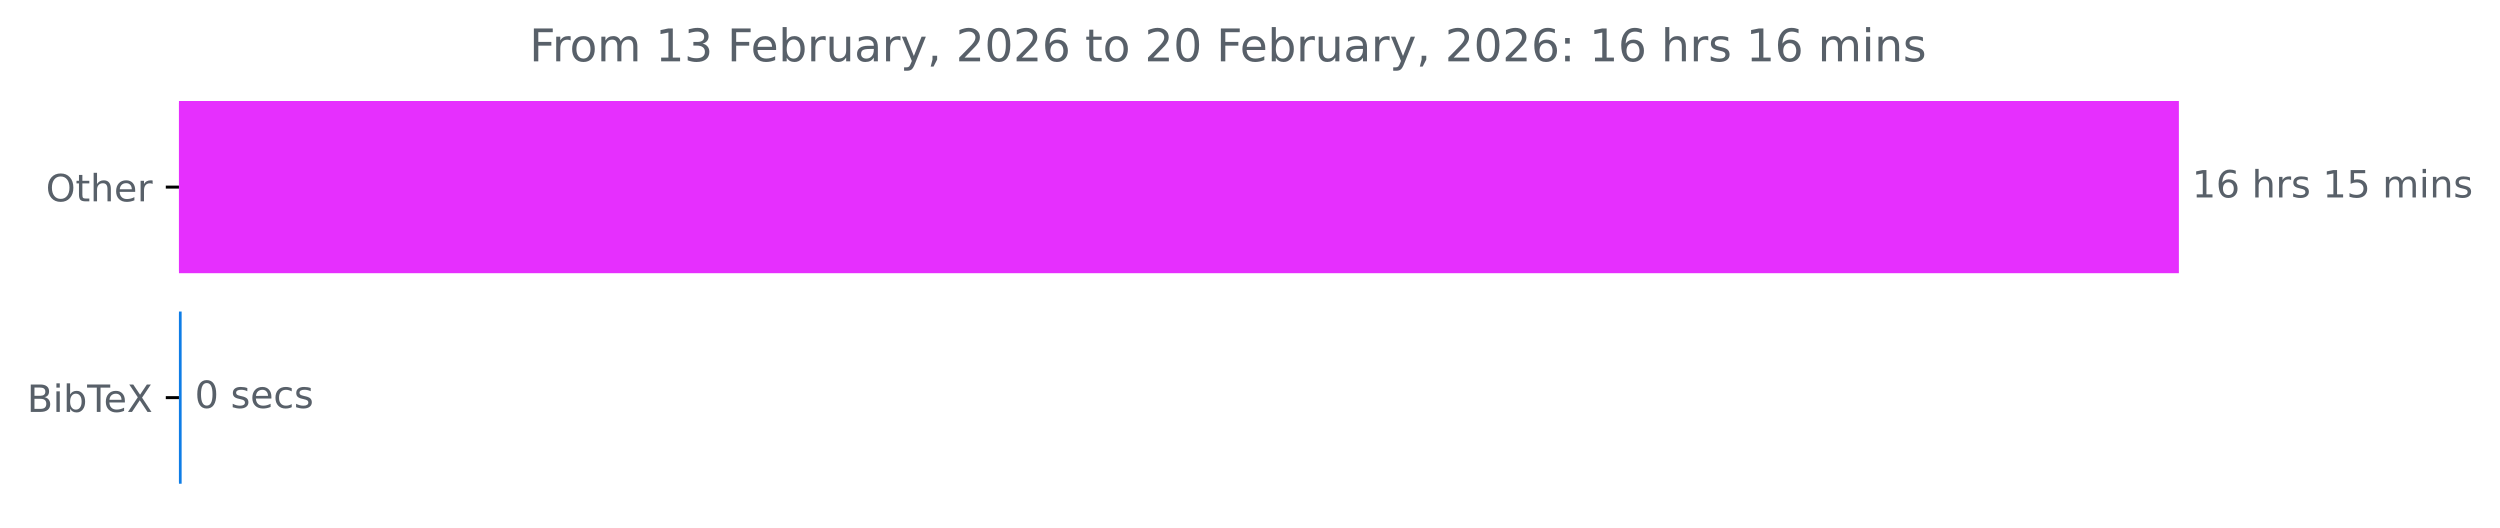
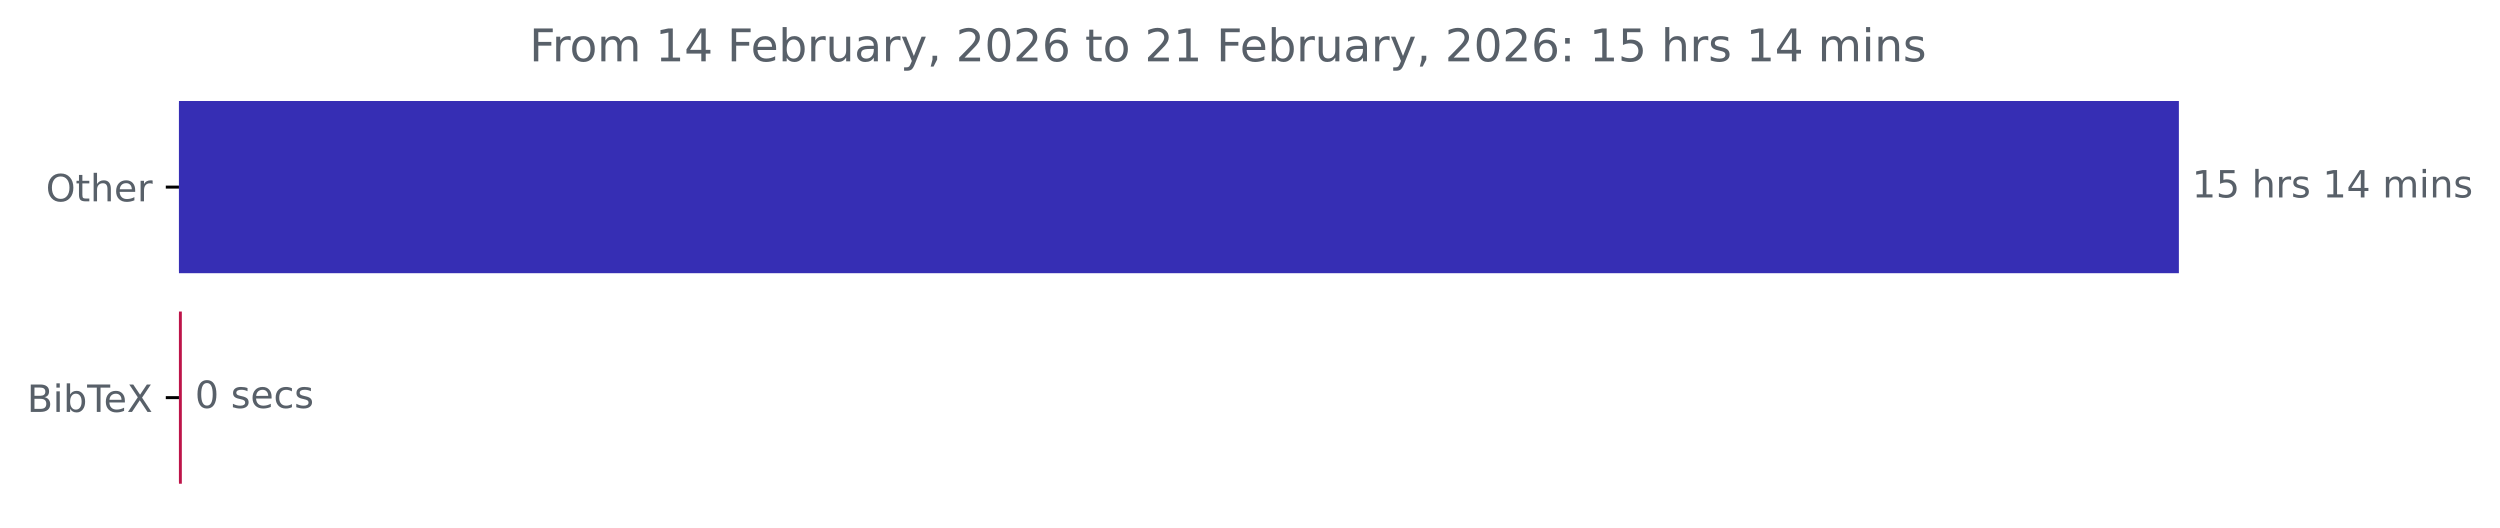
<svg xmlns="http://www.w3.org/2000/svg" xmlns:xlink="http://www.w3.org/1999/xlink" width="664.935pt" height="140.398pt" viewBox="0 0 664.935 140.398" version="1.1">
  <defs>
    <style type="text/css">*{stroke-linejoin: round; stroke-linecap: butt}</style>
  </defs>
  <g id="figure_1">
    <g id="patch_1">
      <path d="M 0 140.398  L 664.935 140.398  L 664.935 0  L 0 0  L 0 140.398  z " style="fill: none" />
    </g>
    <g id="axes_1">
      <g id="patch_2">
-         <path d="M 47.598 27.358  L 579.027 27.358  L 579.027 72.158  L 47.598 72.158  z " clip-path="url(#p90dea6c3df)" style="fill: #e62ffe; stroke: #e62ffe; stroke-linejoin: miter" />
+         <path d="M 47.598 27.358  L 579.027 27.358  L 579.027 72.158  L 47.598 72.158  z " clip-path="url(#p98b02a9bd9)" style="fill: #362eb4; stroke: #362eb4; stroke-linejoin: miter" />
      </g>
      <g id="patch_3">
-         <path d="M 47.598 83.358  L 47.811 83.358  L 47.811 128.158  L 47.598 128.158  z " clip-path="url(#p90dea6c3df)" style="fill: #0e7de6; stroke: #0e7de6; stroke-linejoin: miter" />
+         <path d="M 47.598 83.358  L 47.864 83.358  L 47.864 128.158  L 47.598 128.158  z " clip-path="url(#p98b02a9bd9)" style="fill: #bd1449; stroke: #bd1449; stroke-linejoin: miter" />
      </g>
      <g id="matplotlib.axis_1" />
      <g id="matplotlib.axis_2">
        <g id="ytick_1">
          <g id="line2d_1">
            <defs>
-               <path id="m9c066883d7" d="M 0 0  L -3.5 0  " style="stroke: #000000; stroke-width: 0.8" />
+               <path id="m903300bfb0" d="M 0 0  L -3.5 0  " style="stroke: #000000; stroke-width: 0.8" />
            </defs>
            <g>
-               <use xlink:href="#m9c066883d7" x="47.598" y="49.758" style="stroke: #000000; stroke-width: 0.8" />
+               <use xlink:href="#m903300bfb0" x="47.598" y="49.758" style="stroke: #000000; stroke-width: 0.8" />
            </g>
          </g>
          <g id="text_1">
            <g style="fill: #586069" transform="translate(12.20469 53.55734) scale(0.1 -0.1)">
              <defs>
                <path id="DejaVuSans-4f" d="M 2522 4238  Q 1834 4238 1429 3725  Q 1025 3213 1025 2328  Q 1025 1447 1429 934  Q 1834 422 2522 422  Q 3209 422 3611 934  Q 4013 1447 4013 2328  Q 4013 3213 3611 3725  Q 3209 4238 2522 4238  z M 2522 4750  Q 3503 4750 4090 4092  Q 4678 3434 4678 2328  Q 4678 1225 4090 567  Q 3503 -91 2522 -91  Q 1538 -91 948 565  Q 359 1222 359 2328  Q 359 3434 948 4092  Q 1538 4750 2522 4750  z " transform="scale(0.015625)" />
                <path id="DejaVuSans-74" d="M 1172 4494  L 1172 3500  L 2356 3500  L 2356 3053  L 1172 3053  L 1172 1153  Q 1172 725 1289 603  Q 1406 481 1766 481  L 2356 481  L 2356 0  L 1766 0  Q 1100 0 847 248  Q 594 497 594 1153  L 594 3053  L 172 3053  L 172 3500  L 594 3500  L 594 4494  L 1172 4494  z " transform="scale(0.015625)" />
                <path id="DejaVuSans-68" d="M 3513 2113  L 3513 0  L 2938 0  L 2938 2094  Q 2938 2591 2744 2837  Q 2550 3084 2163 3084  Q 1697 3084 1428 2787  Q 1159 2491 1159 1978  L 1159 0  L 581 0  L 581 4863  L 1159 4863  L 1159 2956  Q 1366 3272 1645 3428  Q 1925 3584 2291 3584  Q 2894 3584 3203 3211  Q 3513 2838 3513 2113  z " transform="scale(0.015625)" />
                <path id="DejaVuSans-65" d="M 3597 1894  L 3597 1613  L 953 1613  Q 991 1019 1311 708  Q 1631 397 2203 397  Q 2534 397 2845 478  Q 3156 559 3463 722  L 3463 178  Q 3153 47 2828 -22  Q 2503 -91 2169 -91  Q 1331 -91 842 396  Q 353 884 353 1716  Q 353 2575 817 3079  Q 1281 3584 2069 3584  Q 2775 3584 3186 3129  Q 3597 2675 3597 1894  z M 3022 2063  Q 3016 2534 2758 2815  Q 2500 3097 2075 3097  Q 1594 3097 1305 2825  Q 1016 2553 972 2059  L 3022 2063  z " transform="scale(0.015625)" />
                <path id="DejaVuSans-72" d="M 2631 2963  Q 2534 3019 2420 3045  Q 2306 3072 2169 3072  Q 1681 3072 1420 2755  Q 1159 2438 1159 1844  L 1159 0  L 581 0  L 581 3500  L 1159 3500  L 1159 2956  Q 1341 3275 1631 3429  Q 1922 3584 2338 3584  Q 2397 3584 2469 3576  Q 2541 3569 2628 3553  L 2631 2963  z " transform="scale(0.015625)" />
              </defs>
              <use xlink:href="#DejaVuSans-4f" />
              <use xlink:href="#DejaVuSans-74" x="78.711" />
              <use xlink:href="#DejaVuSans-68" x="117.92" />
              <use xlink:href="#DejaVuSans-65" x="181.299" />
              <use xlink:href="#DejaVuSans-72" x="242.822" />
            </g>
          </g>
        </g>
        <g id="ytick_2">
          <g id="line2d_2">
            <g>
-               <use xlink:href="#m9c066883d7" x="47.598" y="105.758" style="stroke: #000000; stroke-width: 0.8" />
+               <use xlink:href="#m903300bfb0" x="47.598" y="105.758" style="stroke: #000000; stroke-width: 0.8" />
            </g>
          </g>
          <g id="text_2">
            <g style="fill: #586069" transform="translate(7.2 109.5573) scale(0.1 -0.1)">
              <defs>
                <path id="DejaVuSans-42" d="M 1259 2228  L 1259 519  L 2272 519  Q 2781 519 3026 730  Q 3272 941 3272 1375  Q 3272 1813 3026 2020  Q 2781 2228 2272 2228  L 1259 2228  z M 1259 4147  L 1259 2741  L 2194 2741  Q 2656 2741 2882 2914  Q 3109 3088 3109 3444  Q 3109 3797 2882 3972  Q 2656 4147 2194 4147  L 1259 4147  z M 628 4666  L 2241 4666  Q 2963 4666 3353 4366  Q 3744 4066 3744 3513  Q 3744 3084 3544 2831  Q 3344 2578 2956 2516  Q 3422 2416 3680 2098  Q 3938 1781 3938 1306  Q 3938 681 3513 340  Q 3088 0 2303 0  L 628 0  L 628 4666  z " transform="scale(0.015625)" />
                <path id="DejaVuSans-69" d="M 603 3500  L 1178 3500  L 1178 0  L 603 0  L 603 3500  z M 603 4863  L 1178 4863  L 1178 4134  L 603 4134  L 603 4863  z " transform="scale(0.015625)" />
                <path id="DejaVuSans-62" d="M 3116 1747  Q 3116 2381 2855 2742  Q 2594 3103 2138 3103  Q 1681 3103 1420 2742  Q 1159 2381 1159 1747  Q 1159 1113 1420 752  Q 1681 391 2138 391  Q 2594 391 2855 752  Q 3116 1113 3116 1747  z M 1159 2969  Q 1341 3281 1617 3432  Q 1894 3584 2278 3584  Q 2916 3584 3314 3078  Q 3713 2572 3713 1747  Q 3713 922 3314 415  Q 2916 -91 2278 -91  Q 1894 -91 1617 61  Q 1341 213 1159 525  L 1159 0  L 581 0  L 581 4863  L 1159 4863  L 1159 2969  z " transform="scale(0.015625)" />
                <path id="DejaVuSans-54" d="M -19 4666  L 3928 4666  L 3928 4134  L 2272 4134  L 2272 0  L 1638 0  L 1638 4134  L -19 4134  L -19 4666  z " transform="scale(0.015625)" />
                <path id="DejaVuSans-58" d="M 403 4666  L 1081 4666  L 2241 2931  L 3406 4666  L 4084 4666  L 2584 2425  L 4184 0  L 3506 0  L 2194 1984  L 872 0  L 191 0  L 1856 2491  L 403 4666  z " transform="scale(0.015625)" />
              </defs>
              <use xlink:href="#DejaVuSans-42" />
              <use xlink:href="#DejaVuSans-69" x="68.604" />
              <use xlink:href="#DejaVuSans-62" x="96.387" />
              <use xlink:href="#DejaVuSans-54" x="159.863" />
              <use xlink:href="#DejaVuSans-65" x="203.947" />
              <use xlink:href="#DejaVuSans-58" x="265.471" />
            </g>
          </g>
        </g>
      </g>
      <g id="text_3">
        <g style="fill: #586069" transform="translate(583.027 52.5175) scale(0.1 -0.1)">
          <defs>
            <path id="DejaVuSans-31" d="M 794 531  L 1825 531  L 1825 4091  L 703 3866  L 703 4441  L 1819 4666  L 2450 4666  L 2450 531  L 3481 531  L 3481 0  L 794 0  L 794 531  z " transform="scale(0.015625)" />
-             <path id="DejaVuSans-36" d="M 2113 2584  Q 1688 2584 1439 2293  Q 1191 2003 1191 1497  Q 1191 994 1439 701  Q 1688 409 2113 409  Q 2538 409 2786 701  Q 3034 994 3034 1497  Q 3034 2003 2786 2293  Q 2538 2584 2113 2584  z M 3366 4563  L 3366 3988  Q 3128 4100 2886 4159  Q 2644 4219 2406 4219  Q 1781 4219 1451 3797  Q 1122 3375 1075 2522  Q 1259 2794 1537 2939  Q 1816 3084 2150 3084  Q 2853 3084 3261 2657  Q 3669 2231 3669 1497  Q 3669 778 3244 343  Q 2819 -91 2113 -91  Q 1303 -91 875 529  Q 447 1150 447 2328  Q 447 3434 972 4092  Q 1497 4750 2381 4750  Q 2619 4750 2861 4703  Q 3103 4656 3366 4563  z " transform="scale(0.015625)" />
+             <path id="DejaVuSans-35" d="M 691 4666  L 3169 4666  L 3169 4134  L 1269 4134  L 1269 2991  Q 1406 3038 1543 3061  Q 1681 3084 1819 3084  Q 2600 3084 3056 2656  Q 3513 2228 3513 1497  Q 3513 744 3044 326  Q 2575 -91 1722 -91  Q 1428 -91 1123 -41  Q 819 9 494 109  L 494 744  Q 775 591 1075 516  Q 1375 441 1709 441  Q 2250 441 2565 725  Q 2881 1009 2881 1497  Q 2881 1984 2565 2268  Q 2250 2553 1709 2553  Q 1456 2553 1204 2497  Q 953 2441 691 2322  L 691 4666  z " transform="scale(0.015625)" />
            <path id="DejaVuSans-20" transform="scale(0.015625)" />
            <path id="DejaVuSans-73" d="M 2834 3397  L 2834 2853  Q 2591 2978 2328 3040  Q 2066 3103 1784 3103  Q 1356 3103 1142 2972  Q 928 2841 928 2578  Q 928 2378 1081 2264  Q 1234 2150 1697 2047  L 1894 2003  Q 2506 1872 2764 1633  Q 3022 1394 3022 966  Q 3022 478 2636 193  Q 2250 -91 1575 -91  Q 1294 -91 989 -36  Q 684 19 347 128  L 347 722  Q 666 556 975 473  Q 1284 391 1588 391  Q 1994 391 2212 530  Q 2431 669 2431 922  Q 2431 1156 2273 1281  Q 2116 1406 1581 1522  L 1381 1569  Q 847 1681 609 1914  Q 372 2147 372 2553  Q 372 3047 722 3315  Q 1072 3584 1716 3584  Q 2034 3584 2315 3537  Q 2597 3491 2834 3397  z " transform="scale(0.015625)" />
-             <path id="DejaVuSans-35" d="M 691 4666  L 3169 4666  L 3169 4134  L 1269 4134  L 1269 2991  Q 1406 3038 1543 3061  Q 1681 3084 1819 3084  Q 2600 3084 3056 2656  Q 3513 2228 3513 1497  Q 3513 744 3044 326  Q 2575 -91 1722 -91  Q 1428 -91 1123 -41  Q 819 9 494 109  L 494 744  Q 775 591 1075 516  Q 1375 441 1709 441  Q 2250 441 2565 725  Q 2881 1009 2881 1497  Q 2881 1984 2565 2268  Q 2250 2553 1709 2553  Q 1456 2553 1204 2497  Q 953 2441 691 2322  L 691 4666  z " transform="scale(0.015625)" />
+             <path id="DejaVuSans-34" d="M 2419 4116  L 825 1625  L 2419 1625  L 2419 4116  z M 2253 4666  L 3047 4666  L 3047 1625  L 3713 1625  L 3713 1100  L 3047 1100  L 3047 0  L 2419 0  L 2419 1100  L 313 1100  L 313 1709  L 2253 4666  z " transform="scale(0.015625)" />
            <path id="DejaVuSans-6d" d="M 3328 2828  Q 3544 3216 3844 3400  Q 4144 3584 4550 3584  Q 5097 3584 5394 3201  Q 5691 2819 5691 2113  L 5691 0  L 5113 0  L 5113 2094  Q 5113 2597 4934 2840  Q 4756 3084 4391 3084  Q 3944 3084 3684 2787  Q 3425 2491 3425 1978  L 3425 0  L 2847 0  L 2847 2094  Q 2847 2600 2669 2842  Q 2491 3084 2119 3084  Q 1678 3084 1418 2786  Q 1159 2488 1159 1978  L 1159 0  L 581 0  L 581 3500  L 1159 3500  L 1159 2956  Q 1356 3278 1631 3431  Q 1906 3584 2284 3584  Q 2666 3584 2933 3390  Q 3200 3197 3328 2828  z " transform="scale(0.015625)" />
            <path id="DejaVuSans-6e" d="M 3513 2113  L 3513 0  L 2938 0  L 2938 2094  Q 2938 2591 2744 2837  Q 2550 3084 2163 3084  Q 1697 3084 1428 2787  Q 1159 2491 1159 1978  L 1159 0  L 581 0  L 581 3500  L 1159 3500  L 1159 2956  Q 1366 3272 1645 3428  Q 1925 3584 2291 3584  Q 2894 3584 3203 3211  Q 3513 2838 3513 2113  z " transform="scale(0.015625)" />
          </defs>
          <use xlink:href="#DejaVuSans-31" />
-           <use xlink:href="#DejaVuSans-36" x="63.623" />
+           <use xlink:href="#DejaVuSans-35" x="63.623" />
          <use xlink:href="#DejaVuSans-20" x="127.246" />
          <use xlink:href="#DejaVuSans-68" x="159.033" />
          <use xlink:href="#DejaVuSans-72" x="222.412" />
          <use xlink:href="#DejaVuSans-73" x="263.525" />
          <use xlink:href="#DejaVuSans-20" x="315.625" />
          <use xlink:href="#DejaVuSans-31" x="347.412" />
-           <use xlink:href="#DejaVuSans-35" x="411.035" />
+           <use xlink:href="#DejaVuSans-34" x="411.035" />
          <use xlink:href="#DejaVuSans-20" x="474.658" />
          <use xlink:href="#DejaVuSans-6d" x="506.445" />
          <use xlink:href="#DejaVuSans-69" x="603.857" />
          <use xlink:href="#DejaVuSans-6e" x="631.641" />
          <use xlink:href="#DejaVuSans-73" x="695.02" />
        </g>
      </g>
      <g id="text_4">
-         <g style="fill: #586069" transform="translate(51.81109 108.5175) scale(0.1 -0.1)">
+         <g style="fill: #586069" transform="translate(51.86429 108.5175) scale(0.1 -0.1)">
          <defs>
            <path id="DejaVuSans-30" d="M 2034 4250  Q 1547 4250 1301 3770  Q 1056 3291 1056 2328  Q 1056 1369 1301 889  Q 1547 409 2034 409  Q 2525 409 2770 889  Q 3016 1369 3016 2328  Q 3016 3291 2770 3770  Q 2525 4250 2034 4250  z M 2034 4750  Q 2819 4750 3233 4129  Q 3647 3509 3647 2328  Q 3647 1150 3233 529  Q 2819 -91 2034 -91  Q 1250 -91 836 529  Q 422 1150 422 2328  Q 422 3509 836 4129  Q 1250 4750 2034 4750  z " transform="scale(0.015625)" />
            <path id="DejaVuSans-63" d="M 3122 3366  L 3122 2828  Q 2878 2963 2633 3030  Q 2388 3097 2138 3097  Q 1578 3097 1268 2742  Q 959 2388 959 1747  Q 959 1106 1268 751  Q 1578 397 2138 397  Q 2388 397 2633 464  Q 2878 531 3122 666  L 3122 134  Q 2881 22 2623 -34  Q 2366 -91 2075 -91  Q 1284 -91 818 406  Q 353 903 353 1747  Q 353 2603 823 3093  Q 1294 3584 2113 3584  Q 2378 3584 2631 3529  Q 2884 3475 3122 3366  z " transform="scale(0.015625)" />
          </defs>
          <use xlink:href="#DejaVuSans-30" />
          <use xlink:href="#DejaVuSans-20" x="63.623" />
          <use xlink:href="#DejaVuSans-73" x="95.41" />
          <use xlink:href="#DejaVuSans-65" x="147.51" />
          <use xlink:href="#DejaVuSans-63" x="209.033" />
          <use xlink:href="#DejaVuSans-73" x="264.014" />
        </g>
      </g>
      <g id="text_5">
        <g style="fill: #586069" transform="translate(140.8159 16.31812) scale(0.12 -0.12)">
          <defs>
            <path id="DejaVuSans-46" d="M 628 4666  L 3309 4666  L 3309 4134  L 1259 4134  L 1259 2759  L 3109 2759  L 3109 2228  L 1259 2228  L 1259 0  L 628 0  L 628 4666  z " transform="scale(0.015625)" />
            <path id="DejaVuSans-6f" d="M 1959 3097  Q 1497 3097 1228 2736  Q 959 2375 959 1747  Q 959 1119 1226 758  Q 1494 397 1959 397  Q 2419 397 2687 759  Q 2956 1122 2956 1747  Q 2956 2369 2687 2733  Q 2419 3097 1959 3097  z M 1959 3584  Q 2709 3584 3137 3096  Q 3566 2609 3566 1747  Q 3566 888 3137 398  Q 2709 -91 1959 -91  Q 1206 -91 779 398  Q 353 888 353 1747  Q 353 2609 779 3096  Q 1206 3584 1959 3584  z " transform="scale(0.015625)" />
-             <path id="DejaVuSans-33" d="M 2597 2516  Q 3050 2419 3304 2112  Q 3559 1806 3559 1356  Q 3559 666 3084 287  Q 2609 -91 1734 -91  Q 1441 -91 1130 -33  Q 819 25 488 141  L 488 750  Q 750 597 1062 519  Q 1375 441 1716 441  Q 2309 441 2620 675  Q 2931 909 2931 1356  Q 2931 1769 2642 2001  Q 2353 2234 1838 2234  L 1294 2234  L 1294 2753  L 1863 2753  Q 2328 2753 2575 2939  Q 2822 3125 2822 3475  Q 2822 3834 2567 4026  Q 2313 4219 1838 4219  Q 1578 4219 1281 4162  Q 984 4106 628 3988  L 628 4550  Q 988 4650 1302 4700  Q 1616 4750 1894 4750  Q 2613 4750 3031 4423  Q 3450 4097 3450 3541  Q 3450 3153 3228 2886  Q 3006 2619 2597 2516  z " transform="scale(0.015625)" />
            <path id="DejaVuSans-75" d="M 544 1381  L 544 3500  L 1119 3500  L 1119 1403  Q 1119 906 1312 657  Q 1506 409 1894 409  Q 2359 409 2629 706  Q 2900 1003 2900 1516  L 2900 3500  L 3475 3500  L 3475 0  L 2900 0  L 2900 538  Q 2691 219 2414 64  Q 2138 -91 1772 -91  Q 1169 -91 856 284  Q 544 659 544 1381  z M 1991 3584  L 1991 3584  z " transform="scale(0.015625)" />
            <path id="DejaVuSans-61" d="M 2194 1759  Q 1497 1759 1228 1600  Q 959 1441 959 1056  Q 959 750 1161 570  Q 1363 391 1709 391  Q 2188 391 2477 730  Q 2766 1069 2766 1631  L 2766 1759  L 2194 1759  z M 3341 1997  L 3341 0  L 2766 0  L 2766 531  Q 2569 213 2275 61  Q 1981 -91 1556 -91  Q 1019 -91 701 211  Q 384 513 384 1019  Q 384 1609 779 1909  Q 1175 2209 1959 2209  L 2766 2209  L 2766 2266  Q 2766 2663 2505 2880  Q 2244 3097 1772 3097  Q 1472 3097 1187 3025  Q 903 2953 641 2809  L 641 3341  Q 956 3463 1253 3523  Q 1550 3584 1831 3584  Q 2591 3584 2966 3190  Q 3341 2797 3341 1997  z " transform="scale(0.015625)" />
            <path id="DejaVuSans-79" d="M 2059 -325  Q 1816 -950 1584 -1140  Q 1353 -1331 966 -1331  L 506 -1331  L 506 -850  L 844 -850  Q 1081 -850 1212 -737  Q 1344 -625 1503 -206  L 1606 56  L 191 3500  L 800 3500  L 1894 763  L 2988 3500  L 3597 3500  L 2059 -325  z " transform="scale(0.015625)" />
            <path id="DejaVuSans-2c" d="M 750 794  L 1409 794  L 1409 256  L 897 -744  L 494 -744  L 750 256  L 750 794  z " transform="scale(0.015625)" />
            <path id="DejaVuSans-32" d="M 1228 531  L 3431 531  L 3431 0  L 469 0  L 469 531  Q 828 903 1448 1529  Q 2069 2156 2228 2338  Q 2531 2678 2651 2914  Q 2772 3150 2772 3378  Q 2772 3750 2511 3984  Q 2250 4219 1831 4219  Q 1534 4219 1204 4116  Q 875 4013 500 3803  L 500 4441  Q 881 4594 1212 4672  Q 1544 4750 1819 4750  Q 2544 4750 2975 4387  Q 3406 4025 3406 3419  Q 3406 3131 3298 2873  Q 3191 2616 2906 2266  Q 2828 2175 2409 1742  Q 1991 1309 1228 531  z " transform="scale(0.015625)" />
+             <path id="DejaVuSans-36" d="M 2113 2584  Q 1688 2584 1439 2293  Q 1191 2003 1191 1497  Q 1191 994 1439 701  Q 1688 409 2113 409  Q 2538 409 2786 701  Q 3034 994 3034 1497  Q 3034 2003 2786 2293  Q 2538 2584 2113 2584  z M 3366 4563  L 3366 3988  Q 3128 4100 2886 4159  Q 2644 4219 2406 4219  Q 1781 4219 1451 3797  Q 1122 3375 1075 2522  Q 1259 2794 1537 2939  Q 1816 3084 2150 3084  Q 2853 3084 3261 2657  Q 3669 2231 3669 1497  Q 3669 778 3244 343  Q 2819 -91 2113 -91  Q 1303 -91 875 529  Q 447 1150 447 2328  Q 447 3434 972 4092  Q 1497 4750 2381 4750  Q 2619 4750 2861 4703  Q 3103 4656 3366 4563  z " transform="scale(0.015625)" />
            <path id="DejaVuSans-3a" d="M 750 794  L 1409 794  L 1409 0  L 750 0  L 750 794  z M 750 3309  L 1409 3309  L 1409 2516  L 750 2516  L 750 3309  z " transform="scale(0.015625)" />
          </defs>
          <use xlink:href="#DejaVuSans-46" />
          <use xlink:href="#DejaVuSans-72" x="50.27" />
          <use xlink:href="#DejaVuSans-6f" x="89.133" />
          <use xlink:href="#DejaVuSans-6d" x="150.314" />
          <use xlink:href="#DejaVuSans-20" x="247.727" />
          <use xlink:href="#DejaVuSans-31" x="279.514" />
-           <use xlink:href="#DejaVuSans-33" x="343.137" />
+           <use xlink:href="#DejaVuSans-34" x="343.137" />
          <use xlink:href="#DejaVuSans-20" x="406.76" />
          <use xlink:href="#DejaVuSans-46" x="438.547" />
          <use xlink:href="#DejaVuSans-65" x="490.566" />
          <use xlink:href="#DejaVuSans-62" x="552.09" />
          <use xlink:href="#DejaVuSans-72" x="615.566" />
          <use xlink:href="#DejaVuSans-75" x="656.68" />
          <use xlink:href="#DejaVuSans-61" x="720.059" />
          <use xlink:href="#DejaVuSans-72" x="781.338" />
          <use xlink:href="#DejaVuSans-79" x="822.451" />
          <use xlink:href="#DejaVuSans-2c" x="881.631" />
          <use xlink:href="#DejaVuSans-20" x="913.418" />
          <use xlink:href="#DejaVuSans-32" x="945.205" />
          <use xlink:href="#DejaVuSans-30" x="1008.828" />
          <use xlink:href="#DejaVuSans-32" x="1072.451" />
          <use xlink:href="#DejaVuSans-36" x="1136.074" />
          <use xlink:href="#DejaVuSans-20" x="1199.697" />
          <use xlink:href="#DejaVuSans-74" x="1231.484" />
          <use xlink:href="#DejaVuSans-6f" x="1270.693" />
          <use xlink:href="#DejaVuSans-20" x="1331.875" />
          <use xlink:href="#DejaVuSans-32" x="1363.662" />
-           <use xlink:href="#DejaVuSans-30" x="1427.285" />
+           <use xlink:href="#DejaVuSans-31" x="1427.285" />
          <use xlink:href="#DejaVuSans-20" x="1490.908" />
          <use xlink:href="#DejaVuSans-46" x="1522.695" />
          <use xlink:href="#DejaVuSans-65" x="1574.715" />
          <use xlink:href="#DejaVuSans-62" x="1636.238" />
          <use xlink:href="#DejaVuSans-72" x="1699.715" />
          <use xlink:href="#DejaVuSans-75" x="1740.828" />
          <use xlink:href="#DejaVuSans-61" x="1804.207" />
          <use xlink:href="#DejaVuSans-72" x="1865.486" />
          <use xlink:href="#DejaVuSans-79" x="1906.6" />
          <use xlink:href="#DejaVuSans-2c" x="1965.779" />
          <use xlink:href="#DejaVuSans-20" x="1997.566" />
          <use xlink:href="#DejaVuSans-32" x="2029.354" />
          <use xlink:href="#DejaVuSans-30" x="2092.977" />
          <use xlink:href="#DejaVuSans-32" x="2156.6" />
          <use xlink:href="#DejaVuSans-36" x="2220.223" />
          <use xlink:href="#DejaVuSans-3a" x="2283.846" />
          <use xlink:href="#DejaVuSans-20" x="2317.537" />
          <use xlink:href="#DejaVuSans-31" x="2349.324" />
-           <use xlink:href="#DejaVuSans-36" x="2412.947" />
+           <use xlink:href="#DejaVuSans-35" x="2412.947" />
          <use xlink:href="#DejaVuSans-20" x="2476.57" />
          <use xlink:href="#DejaVuSans-68" x="2508.357" />
          <use xlink:href="#DejaVuSans-72" x="2571.736" />
          <use xlink:href="#DejaVuSans-73" x="2612.85" />
          <use xlink:href="#DejaVuSans-20" x="2664.949" />
          <use xlink:href="#DejaVuSans-31" x="2696.736" />
-           <use xlink:href="#DejaVuSans-36" x="2760.359" />
+           <use xlink:href="#DejaVuSans-34" x="2760.359" />
          <use xlink:href="#DejaVuSans-20" x="2823.982" />
          <use xlink:href="#DejaVuSans-6d" x="2855.77" />
          <use xlink:href="#DejaVuSans-69" x="2953.182" />
          <use xlink:href="#DejaVuSans-6e" x="2980.965" />
          <use xlink:href="#DejaVuSans-73" x="3044.344" />
        </g>
      </g>
    </g>
  </g>
  <defs>
-     <clipPath id="p90dea6c3df">
+     <clipPath id="p98b02a9bd9">
      <rect x="47.598" y="22.318" width="558" height="110.88" />
    </clipPath>
  </defs>
</svg>
